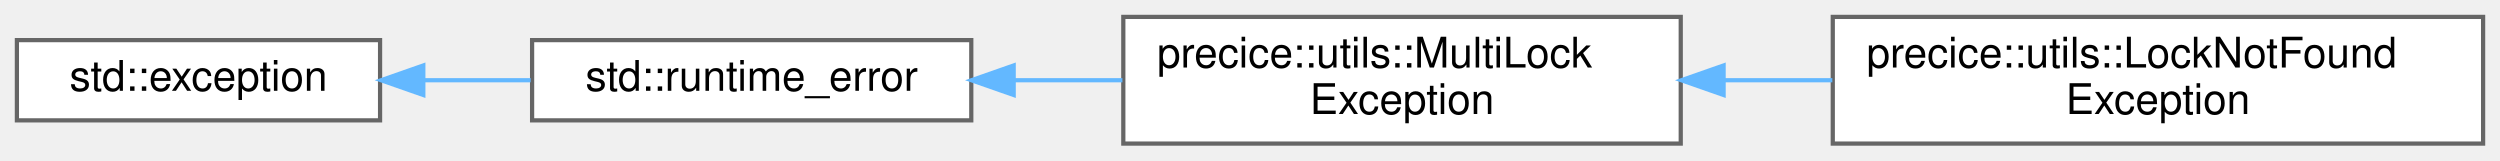
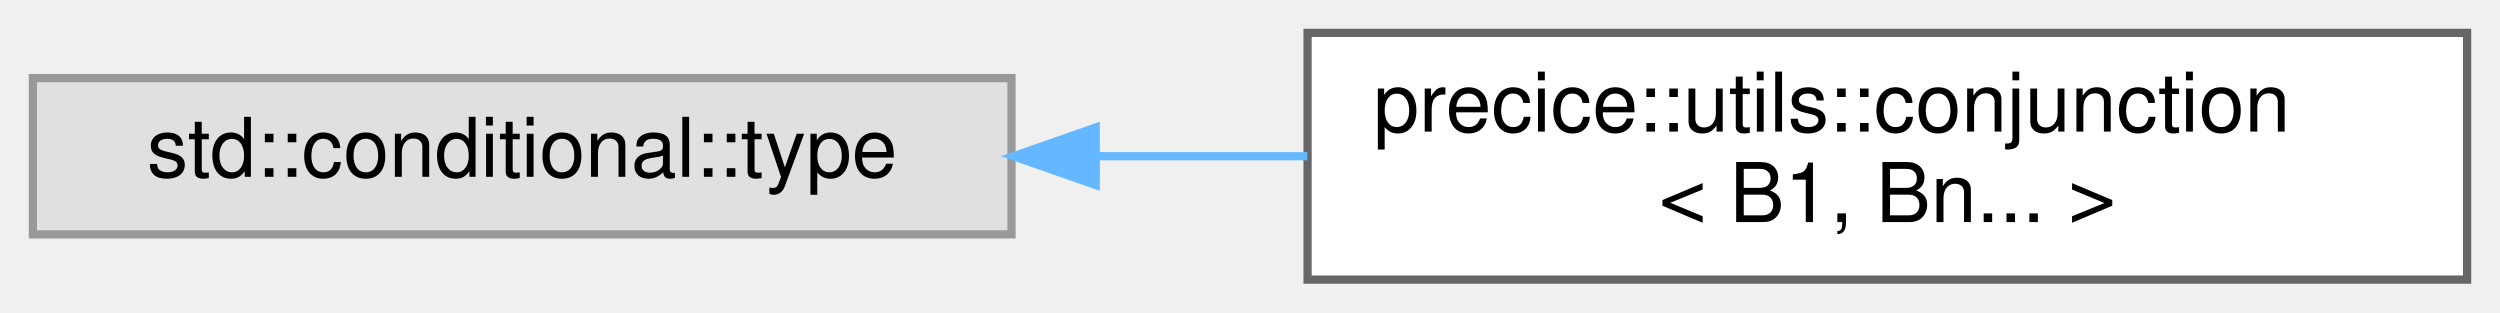
- <svg xmlns="http://www.w3.org/2000/svg" xmlns:xlink="http://www.w3.org/1999/xlink" width="592pt" height="38pt" viewBox="0.00 0.00 592.00 38.00">
+ <svg xmlns="http://www.w3.org/2000/svg" xmlns:xlink="http://www.w3.org/1999/xlink" width="304pt" height="38pt" viewBox="0.00 0.00 304.00 38.00">
  <g id="graph0" class="graph" transform="scale(1 1) rotate(0) translate(4 34)">
    <g id="Node000000" class="node">
      <g id="a_Node000000">
-         <a target="_parent" xlink:href="http://en.cppreference.com/w/cpp/error/exception.html" xlink:title=" ">
-           <polygon fill="white" stroke="#666666" points="86,-24.5 0,-24.5 0,-5.5 86,-5.5 86,-24.5" />
-           <text text-anchor="middle" x="43" y="-12.5" font-family="Helvetica,sans-Serif" font-size="10.00">std::exception</text>
+         <a xlink:title=" ">
+           <polygon fill="#e0e0e0" stroke="#999999" points="119,-24.5 0,-24.5 0,-5.5 119,-5.5 119,-24.5" />
+           <text text-anchor="middle" x="59.5" y="-12.5" font-family="Helvetica,sans-Serif" font-size="10.00">std::conditional::type</text>
        </a>
      </g>
    </g>
    <g id="Node000001" class="node">
      <g id="a_Node000001">
-         <a target="_parent" xlink:href="http://en.cppreference.com/w/cpp/error/runtime_error.html" xlink:title=" ">
-           <polygon fill="white" stroke="#666666" points="226,-24.5 122,-24.5 122,-5.5 226,-5.5 226,-24.5" />
-           <text text-anchor="middle" x="174" y="-12.5" font-family="Helvetica,sans-Serif" font-size="10.00">std::runtime_error</text>
+         <a xlink:href="structprecice_1_1utils_1_1conjunction_3_01B1_00_01Bn_8_8_8_01_4.html" target="_top" xlink:title=" ">
+           <polygon fill="white" stroke="#666666" points="296,-30 155,-30 155,0 296,0 296,-30" />
+           <text text-anchor="start" x="163" y="-18" font-family="Helvetica,sans-Serif" font-size="10.00">precice::utils::conjunction</text>
+           <text text-anchor="middle" x="225.5" y="-7" font-family="Helvetica,sans-Serif" font-size="10.00">&lt; B1, Bn... &gt;</text>
        </a>
      </g>
    </g>
-     <g id="edge137_Node000000_Node000001" class="edge">
-       <g id="a_edge137_Node000000_Node000001">
+     <g id="edge136_Node000000_Node000001" class="edge">
+       <g id="a_edge136_Node000000_Node000001">
        <a xlink:title=" ">
-           <path fill="none" stroke="#63b8ff" d="M96.27,-15C104.65,-15 113.31,-15 121.66,-15" />
-           <polygon fill="#63b8ff" stroke="#63b8ff" points="96.24,-11.5 86.24,-15 96.24,-18.5 96.24,-11.5" />
-         </a>
-       </g>
-     </g>
-     <g id="Node000002" class="node">
-       <g id="a_Node000002">
-         <a xlink:href="classprecice_1_1utils_1_1MultiLockException.html" target="_top" xlink:title=" ">
-           <polygon fill="white" stroke="#666666" points="394,-30 262,-30 262,0 394,0 394,-30" />
-           <text text-anchor="start" x="270" y="-18" font-family="Helvetica,sans-Serif" font-size="10.00">precice::utils::MultiLock</text>
-           <text text-anchor="middle" x="328" y="-7" font-family="Helvetica,sans-Serif" font-size="10.00">Exception</text>
-         </a>
-       </g>
-     </g>
-     <g id="edge138_Node000001_Node000002" class="edge">
-       <g id="a_edge138_Node000001_Node000002">
-         <a xlink:title=" ">
-           <path fill="none" stroke="#63b8ff" d="M236.17,-15C244.6,-15 253.29,-15 261.79,-15" />
-           <polygon fill="#63b8ff" stroke="#63b8ff" points="236.04,-11.5 226.04,-15 236.04,-18.5 236.04,-11.5" />
-         </a>
-       </g>
-     </g>
-     <g id="Node000003" class="node">
-       <g id="a_Node000003">
-         <a xlink:href="classprecice_1_1utils_1_1LockNotFoundException.html" target="_top" xlink:title=" ">
-           <polygon fill="white" stroke="#666666" points="584,-30 430,-30 430,0 584,0 584,-30" />
-           <text text-anchor="start" x="438" y="-18" font-family="Helvetica,sans-Serif" font-size="10.00">precice::utils::LockNotFound</text>
-           <text text-anchor="middle" x="507" y="-7" font-family="Helvetica,sans-Serif" font-size="10.00">Exception</text>
-         </a>
-       </g>
-     </g>
-     <g id="edge139_Node000002_Node000003" class="edge">
-       <g id="a_edge139_Node000002_Node000003">
-         <a xlink:title=" ">
-           <path fill="none" stroke="#63b8ff" d="M404.36,-15C412.82,-15 421.44,-15 429.9,-15" />
-           <polygon fill="#63b8ff" stroke="#63b8ff" points="404.15,-11.5 394.15,-15 404.15,-18.5 404.15,-11.5" />
+           <path fill="none" stroke="#63b8ff" d="M129.43,-15C137.88,-15 146.52,-15 154.98,-15" />
+           <polygon fill="#63b8ff" stroke="#63b8ff" points="129.24,-11.5 119.24,-15 129.24,-18.5 129.24,-11.5" />
        </a>
      </g>
    </g>
  </g>
</svg>
